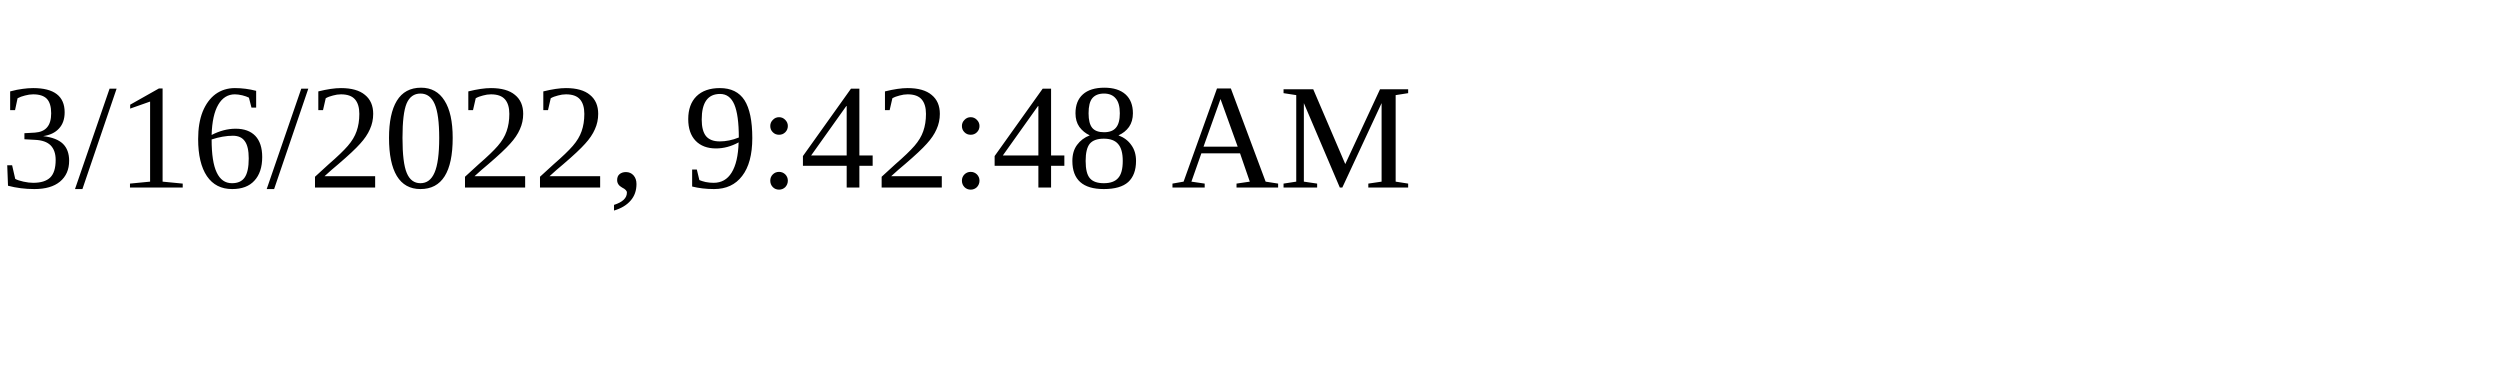
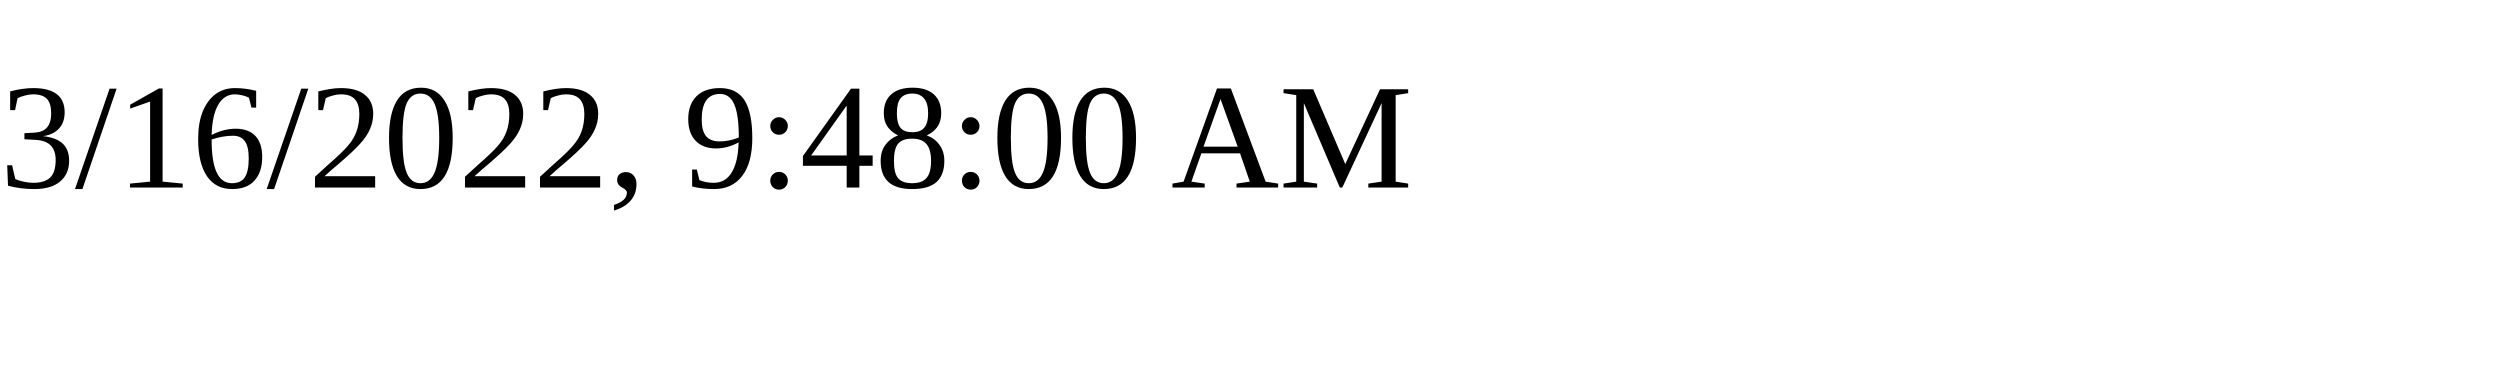
<svg xmlns="http://www.w3.org/2000/svg" height="30" width="200">
-   <text x="0" y="15">3/16/2022, 9:42:48 AM</text>
+   <text x="0" y="15">3/16/2022, 9:48:00 AM</text>
</svg>
